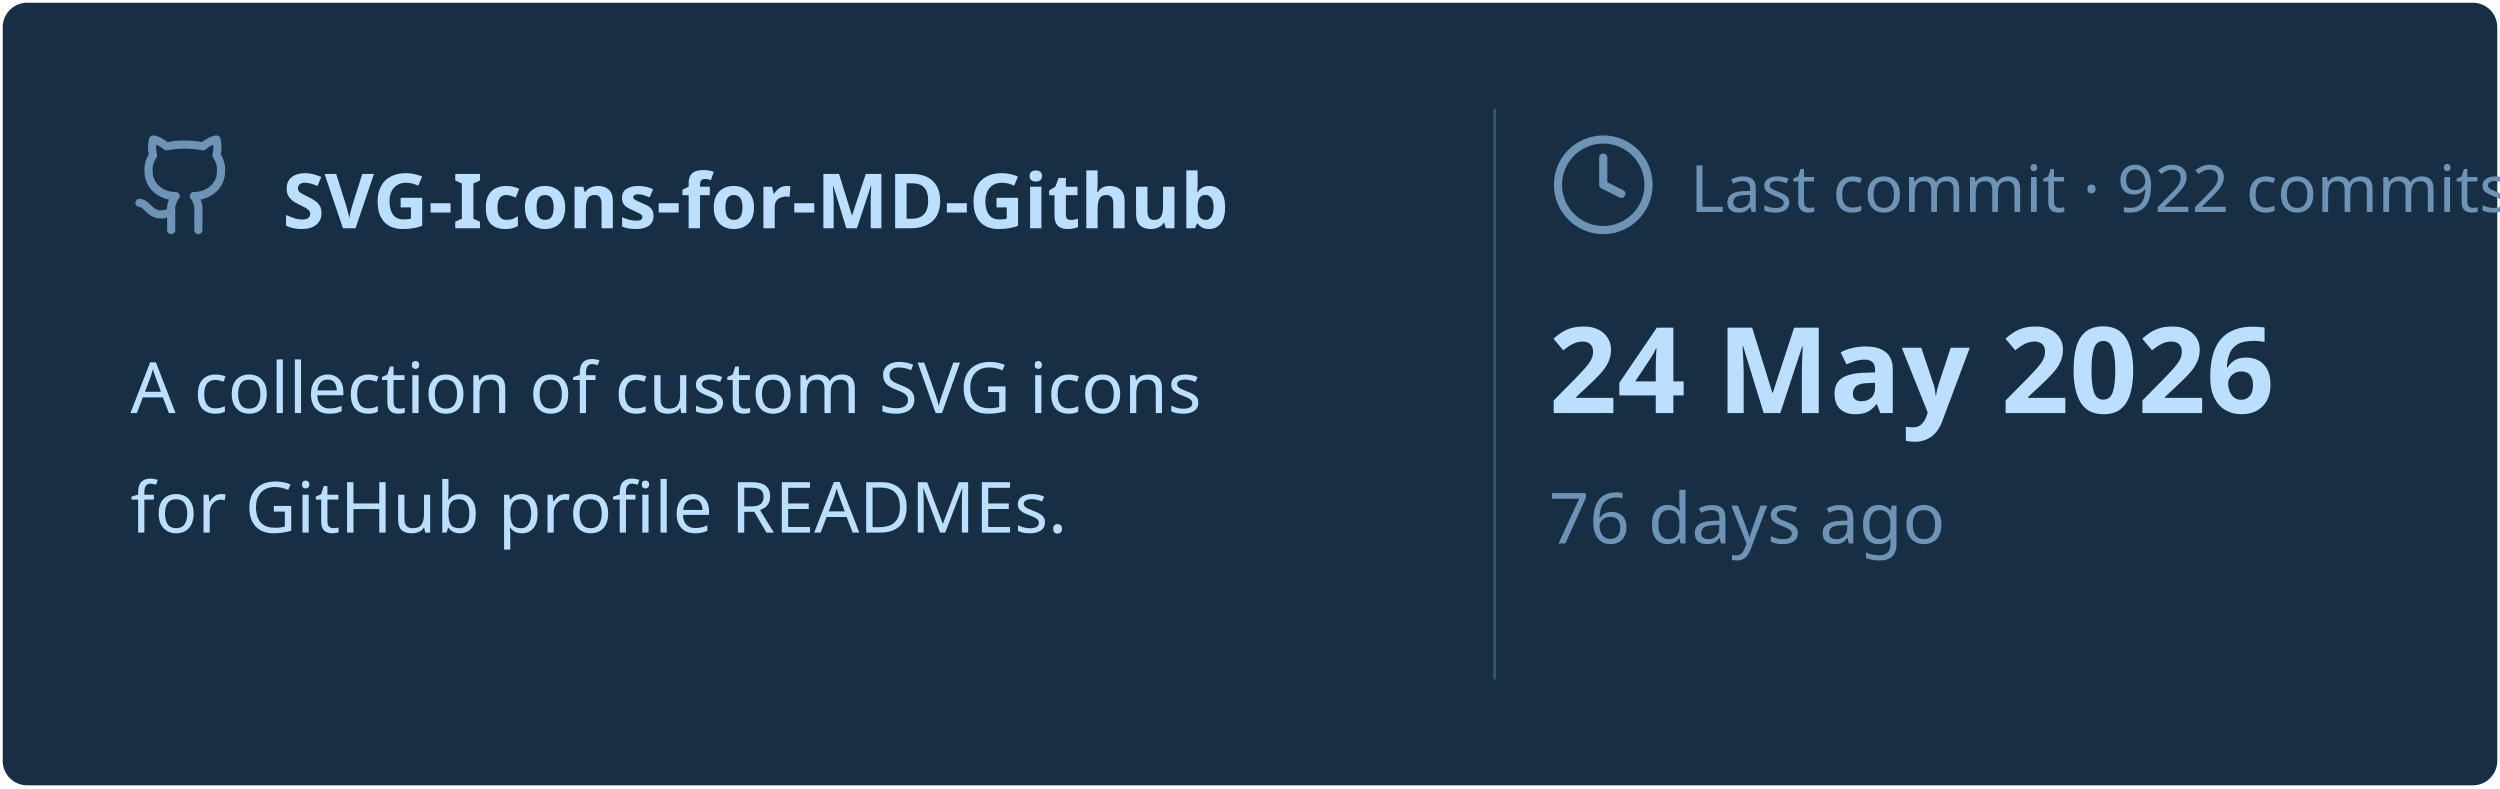
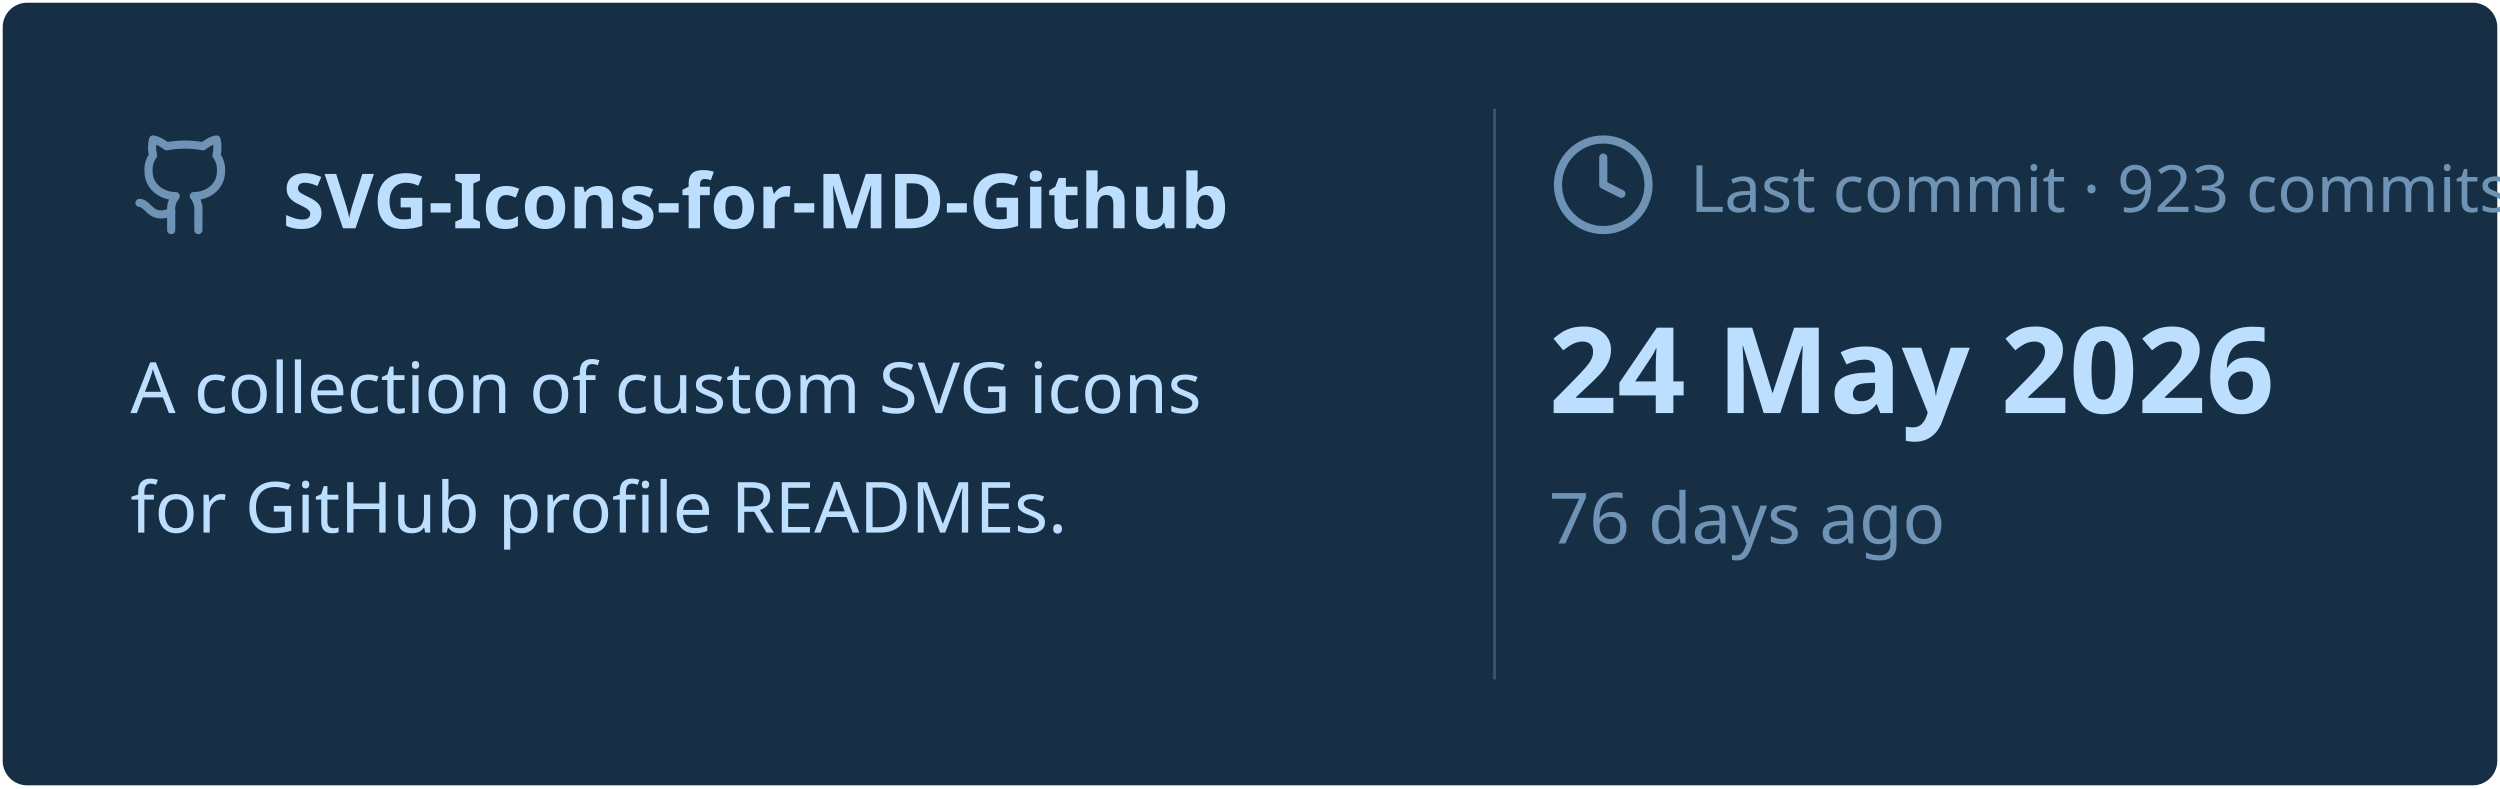
<svg xmlns="http://www.w3.org/2000/svg" viewBox="0 0 460 145" width="460px" height="145px">
  <rect stroke="#000000" stroke-opacity="0" fill="#172F45" rx="4.5" x="0.5" y="0.5" width="459" height="144" />
  <g transform="translate(24, 42)">
    <svg x="0" y="-18" width="20" height="20" viewBox="0 0 24 24" fill="none" stroke="#6E93B5" stroke-width="1.8" stroke-linecap="round" stroke-linejoin="round">
      <path d="M15 22v-4a4.8 4.8 0 0 0-1-3.5c3 0 6-2 6-5.5.08-1.25-.27-2.48-1-3.5.28-1.15.28-2.35 0-3.5 0 0-1 0-3 1.5-2.64-.5-5.36-.5-8 0C6 2 5 2 5 2c-.3 1.15-.3 2.35 0 3.5A5.403 5.403 0 0 0 4 9c0 3.5 3 5.5 6 5.5-.39.49-.68 1.05-.85 1.65-.17.6-.22 1.23-.15 1.85v4" />
      <path d="M9 18c-4.51 2-5-2-7-2" />
    </svg>
    <text x="28" y="0" font-family="&quot;Segoe UI&quot;, Ubuntu, sans-serif" font-size="14" font-weight="700" fill="#BDDFFF">SVG-Icons-for-MD-Github</text>
  </g>
  <text x="24" y="76" font-family="&quot;Segoe UI&quot;, Ubuntu, sans-serif" font-size="13" font-weight="400" fill="#BDDFFF">A collection of custom SVG icons</text>
  <text x="24" y="98" font-family="&quot;Segoe UI&quot;, Ubuntu, sans-serif" font-size="13" font-weight="400" fill="#BDDFFF">for GitHub profile READMEs.</text>
  <line x1="275" y1="20" x2="275" y2="125" stroke="#6E93B5" stroke-width="0.5" stroke-opacity="0.4" />
  <svg x="285" y="24" width="20" height="20" viewBox="0 0 24 24" fill="none" stroke="#6E93B5" stroke-width="1.8" stroke-linecap="round" stroke-linejoin="round">
    <circle cx="12" cy="12" r="10" />
    <polyline points="12 6 12 12 16 14" />
  </svg>
-   <text x="311" y="39" font-family="&quot;Segoe UI&quot;, Ubuntu, sans-serif" font-size="12" font-weight="400" fill="#6E93B5">Last commit · 922 commits</text>
+   <text x="311" y="39" font-family="&quot;Segoe UI&quot;, Ubuntu, sans-serif" font-size="12" font-weight="400" fill="#6E93B5">Last commit · 923 commits</text>
  <text x="285" y="76" font-family="&quot;Segoe UI&quot;, Ubuntu, sans-serif" font-size="22" font-weight="700" fill="#BDDFFF">24 May 2026</text>
  <text x="285" y="100" font-family="&quot;Segoe UI&quot;, Ubuntu, sans-serif" font-size="13" font-weight="400" fill="#6E93B5">76 days ago</text>
</svg>
